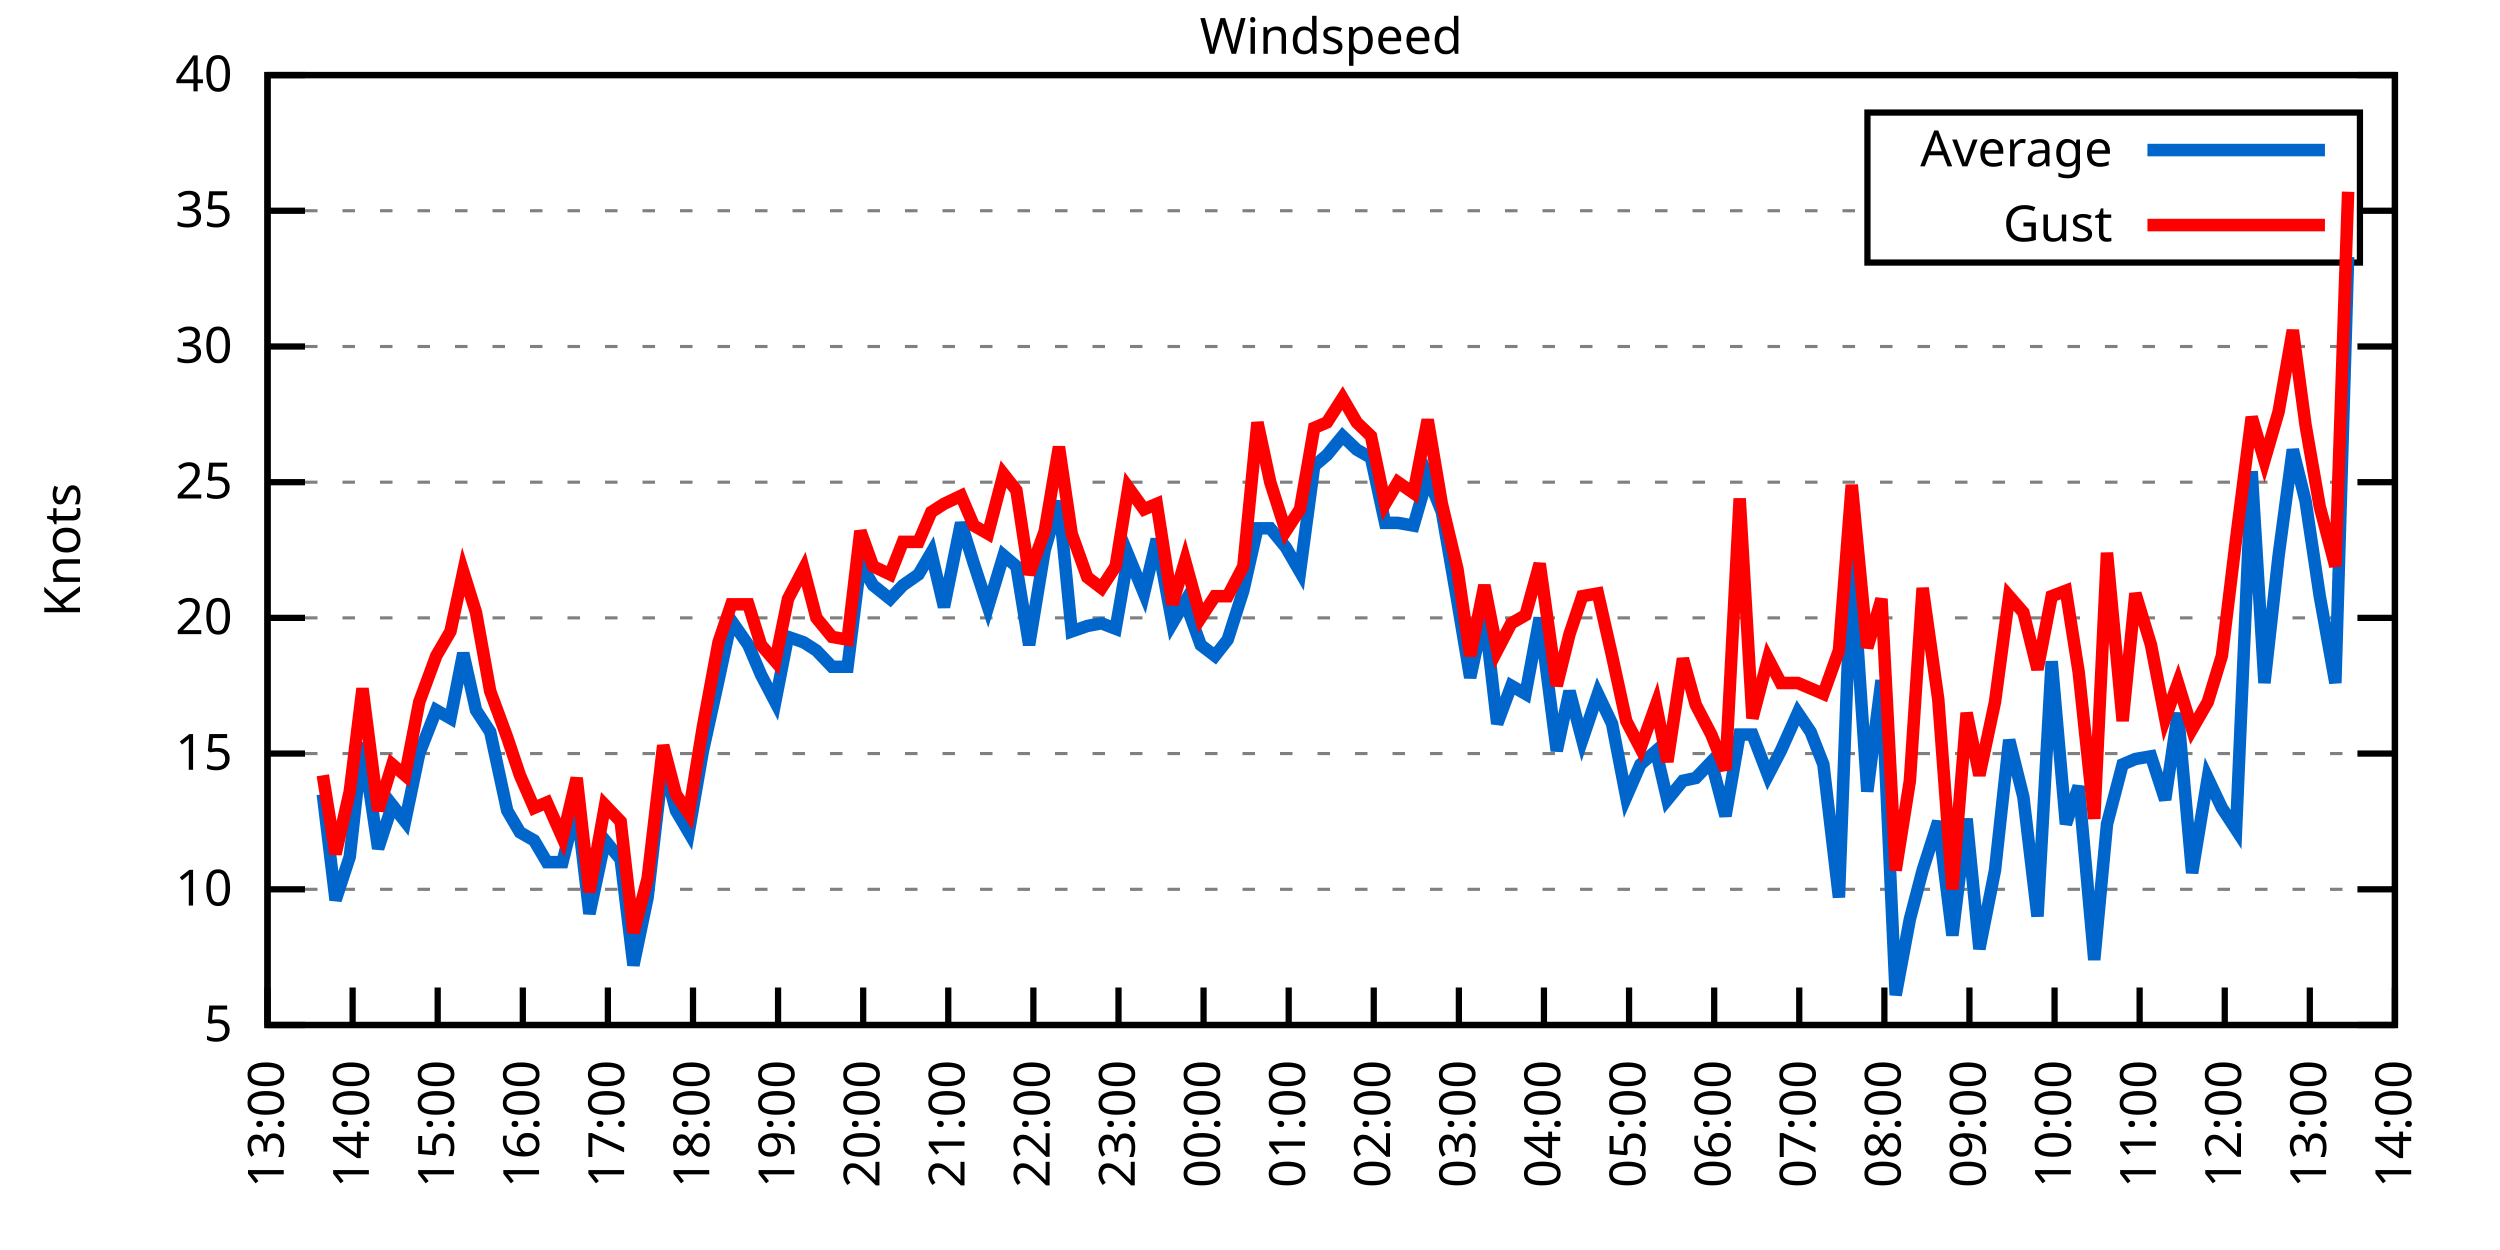
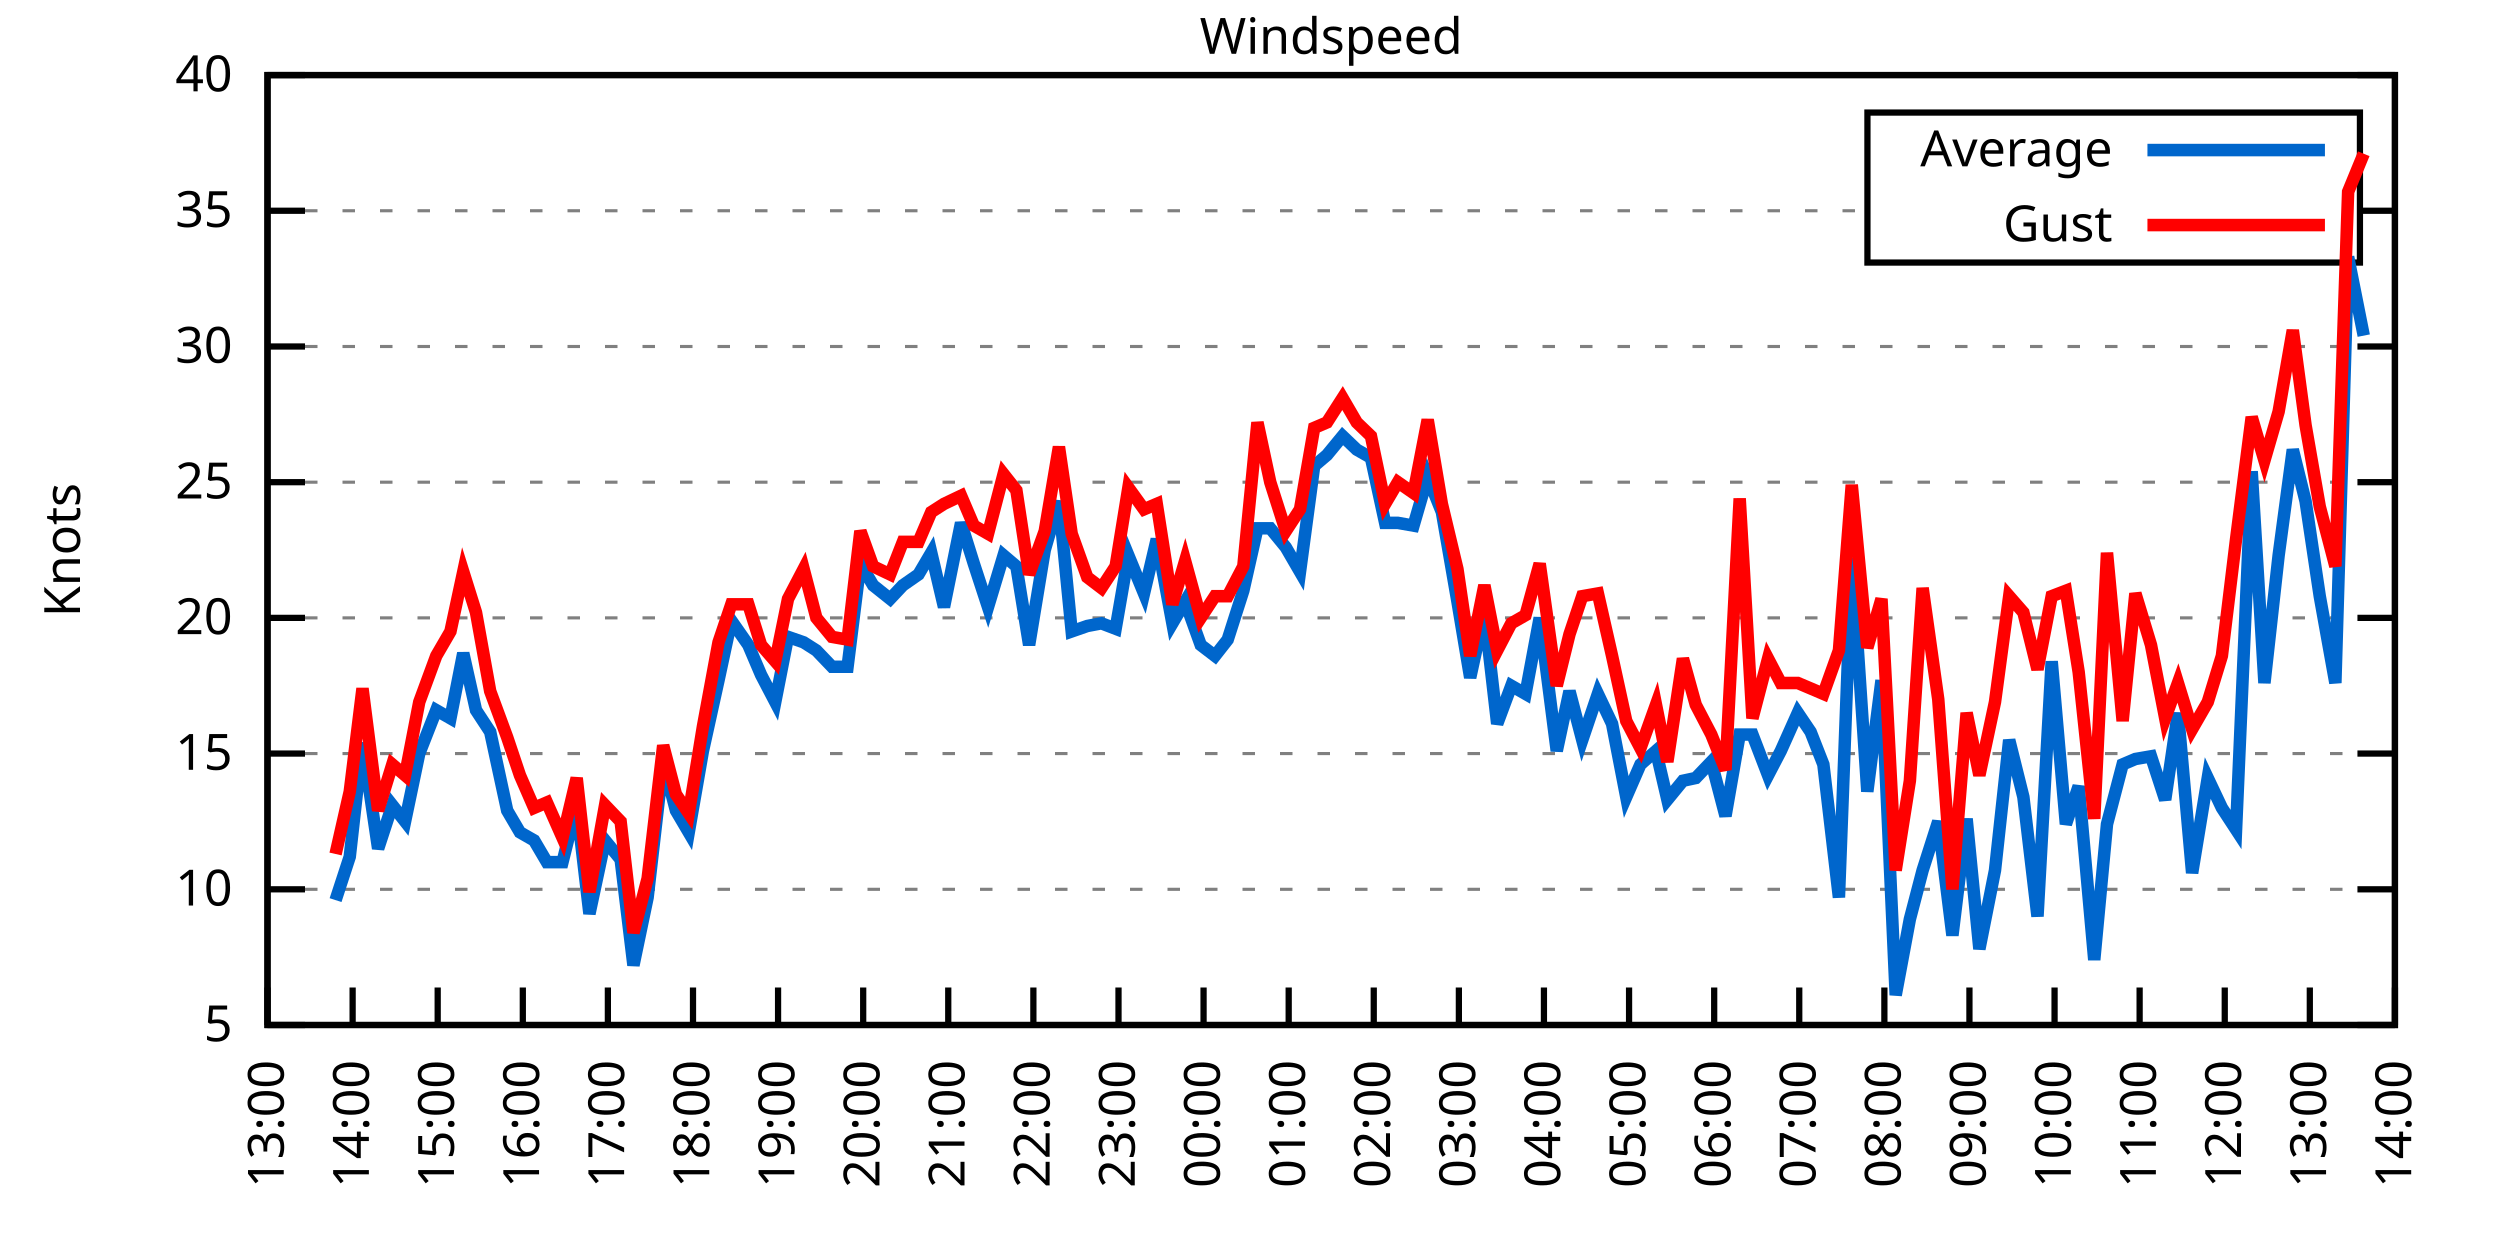
<svg xmlns="http://www.w3.org/2000/svg" xmlns:xlink="http://www.w3.org/1999/xlink" width="400" height="200" viewBox="0 0 400 200">
  <g id="gnuplot_canvas">
    <rect x="0" y="0" width="400" height="200" fill="none" />
    <defs>
      <circle id="gpDot" r="0.5" stroke-width="0.5" stroke="currentColor" />
      <path id="gpPt0" stroke-width="0.333" stroke="currentColor" d="M-1,0 h2 M0,-1 v2" />
      <path id="gpPt1" stroke-width="0.333" stroke="currentColor" d="M-1,-1 L1,1 M1,-1 L-1,1" />
      <path id="gpPt2" stroke-width="0.333" stroke="currentColor" d="M-1,0 L1,0 M0,-1 L0,1 M-1,-1 L1,1 M-1,1 L1,-1" />
      <rect id="gpPt3" stroke-width="0.333" stroke="currentColor" x="-1" y="-1" width="2" height="2" />
      <rect id="gpPt4" stroke-width="0.333" stroke="currentColor" fill="currentColor" x="-1" y="-1" width="2" height="2" />
      <circle id="gpPt5" stroke-width="0.333" stroke="currentColor" cx="0" cy="0" r="1" />
      <use xlink:href="#gpPt5" id="gpPt6" fill="currentColor" stroke="none" />
      <path id="gpPt7" stroke-width="0.333" stroke="currentColor" d="M0,-1.33 L-1.33,0.67 L1.33,0.67 z" />
      <use xlink:href="#gpPt7" id="gpPt8" fill="currentColor" stroke="none" />
      <use xlink:href="#gpPt7" id="gpPt9" stroke="currentColor" transform="rotate(180)" />
      <use xlink:href="#gpPt9" id="gpPt10" fill="currentColor" stroke="none" />
      <use xlink:href="#gpPt3" id="gpPt11" stroke="currentColor" transform="rotate(45)" />
      <use xlink:href="#gpPt11" id="gpPt12" fill="currentColor" stroke="none" />
      <path id="gpPt13" stroke-width="0.333" stroke="currentColor" d="M0,1.330 L1.265,0.411 L0.782,-1.067 L-0.782,-1.076 L-1.265,0.411 z" />
      <use xlink:href="#gpPt13" id="gpPt14" fill="currentColor" stroke="none" />
      <filter id="textbox" filterUnits="objectBoundingBox" x="0" y="0" height="1" width="1">
        <feFlood flood-color="white" flood-opacity="1" result="bgnd" />
        <feComposite in="SourceGraphic" in2="bgnd" operator="atop" />
      </filter>
      <filter id="greybox" filterUnits="objectBoundingBox" x="0" y="0" height="1" width="1">
        <feFlood flood-color="lightgrey" flood-opacity="1" result="grey" />
        <feComposite in="SourceGraphic" in2="grey" operator="atop" />
      </filter>
    </defs>
    <g fill="none" color="white" stroke="currentColor" stroke-width="1.00" stroke-linecap="butt" stroke-linejoin="miter">
</g>
    <g fill="none" color="black" stroke="currentColor" stroke-width="1.00" stroke-linecap="butt" stroke-linejoin="miter">
      <g stroke="none" shape-rendering="crispEdges">
        <polygon fill="rgb(255, 255, 255)" points="42.80,164.00 383.18,164.00 383.18,12.02 42.80,12.02 " />
      </g>
    </g>
    <g fill="none" color="black" stroke="currentColor" stroke-width="1.00" stroke-linecap="butt" stroke-linejoin="miter">
</g>
    <g fill="none" color="black" stroke="black" stroke-width="0.50" stroke-linecap="butt" stroke-linejoin="miter">
</g>
    <g fill="none" color="gray" stroke="currentColor" stroke-width="0.50" stroke-linecap="butt" stroke-linejoin="miter">
      <path stroke="gray" stroke-dasharray="2,4" class="gridline" d="M42.80,164.00 L383.19,164.00  " />
    </g>
    <g fill="none" color="gray" stroke="gray" stroke-width="1.00" stroke-linecap="butt" stroke-linejoin="miter">
</g>
    <g fill="none" color="black" stroke="currentColor" stroke-width="1.00" stroke-linecap="butt" stroke-linejoin="miter">
      <path stroke="black" d="M42.80,164.00 L48.80,164.00 M383.19,164.00 L377.19,164.00  " />
      <g transform="translate(37.20,166.60)" stroke="none" fill="black" font-family="Sans" font-size="8.00" text-anchor="end">
        <text>
          <tspan font-family="Sans"> 5</tspan>
        </text>
      </g>
    </g>
    <g fill="none" color="black" stroke="currentColor" stroke-width="1.00" stroke-linecap="butt" stroke-linejoin="miter">
</g>
    <g fill="none" color="black" stroke="black" stroke-width="0.50" stroke-linecap="butt" stroke-linejoin="miter">
</g>
    <g fill="none" color="gray" stroke="currentColor" stroke-width="0.50" stroke-linecap="butt" stroke-linejoin="miter">
      <path stroke="gray" stroke-dasharray="2,4" class="gridline" d="M42.80,142.29 L383.19,142.29  " />
    </g>
    <g fill="none" color="gray" stroke="gray" stroke-width="1.00" stroke-linecap="butt" stroke-linejoin="miter">
</g>
    <g fill="none" color="black" stroke="currentColor" stroke-width="1.00" stroke-linecap="butt" stroke-linejoin="miter">
      <path stroke="black" d="M42.80,142.29 L48.80,142.29 M383.19,142.29 L377.19,142.29  " />
      <g transform="translate(37.20,144.89)" stroke="none" fill="black" font-family="Sans" font-size="8.00" text-anchor="end">
        <text>
          <tspan font-family="Sans"> 10</tspan>
        </text>
      </g>
    </g>
    <g fill="none" color="black" stroke="currentColor" stroke-width="1.00" stroke-linecap="butt" stroke-linejoin="miter">
</g>
    <g fill="none" color="black" stroke="black" stroke-width="0.50" stroke-linecap="butt" stroke-linejoin="miter">
</g>
    <g fill="none" color="gray" stroke="currentColor" stroke-width="0.50" stroke-linecap="butt" stroke-linejoin="miter">
      <path stroke="gray" stroke-dasharray="2,4" class="gridline" d="M42.80,120.57 L383.19,120.57  " />
    </g>
    <g fill="none" color="gray" stroke="gray" stroke-width="1.00" stroke-linecap="butt" stroke-linejoin="miter">
</g>
    <g fill="none" color="black" stroke="currentColor" stroke-width="1.00" stroke-linecap="butt" stroke-linejoin="miter">
      <path stroke="black" d="M42.80,120.57 L48.80,120.57 M383.19,120.57 L377.19,120.57  " />
      <g transform="translate(37.20,123.17)" stroke="none" fill="black" font-family="Sans" font-size="8.00" text-anchor="end">
        <text>
          <tspan font-family="Sans"> 15</tspan>
        </text>
      </g>
    </g>
    <g fill="none" color="black" stroke="currentColor" stroke-width="1.00" stroke-linecap="butt" stroke-linejoin="miter">
</g>
    <g fill="none" color="black" stroke="black" stroke-width="0.50" stroke-linecap="butt" stroke-linejoin="miter">
</g>
    <g fill="none" color="gray" stroke="currentColor" stroke-width="0.50" stroke-linecap="butt" stroke-linejoin="miter">
      <path stroke="gray" stroke-dasharray="2,4" class="gridline" d="M42.80,98.86 L383.19,98.86  " />
    </g>
    <g fill="none" color="gray" stroke="gray" stroke-width="1.00" stroke-linecap="butt" stroke-linejoin="miter">
</g>
    <g fill="none" color="black" stroke="currentColor" stroke-width="1.00" stroke-linecap="butt" stroke-linejoin="miter">
      <path stroke="black" d="M42.80,98.86 L48.80,98.86 M383.19,98.86 L377.19,98.86  " />
      <g transform="translate(37.20,101.46)" stroke="none" fill="black" font-family="Sans" font-size="8.00" text-anchor="end">
        <text>
          <tspan font-family="Sans"> 20</tspan>
        </text>
      </g>
    </g>
    <g fill="none" color="black" stroke="currentColor" stroke-width="1.00" stroke-linecap="butt" stroke-linejoin="miter">
</g>
    <g fill="none" color="black" stroke="black" stroke-width="0.50" stroke-linecap="butt" stroke-linejoin="miter">
</g>
    <g fill="none" color="gray" stroke="currentColor" stroke-width="0.50" stroke-linecap="butt" stroke-linejoin="miter">
      <path stroke="gray" stroke-dasharray="2,4" class="gridline" d="M42.80,77.15 L383.19,77.15  " />
    </g>
    <g fill="none" color="gray" stroke="gray" stroke-width="1.00" stroke-linecap="butt" stroke-linejoin="miter">
</g>
    <g fill="none" color="black" stroke="currentColor" stroke-width="1.00" stroke-linecap="butt" stroke-linejoin="miter">
      <path stroke="black" d="M42.80,77.15 L48.80,77.15 M383.19,77.15 L377.19,77.15  " />
      <g transform="translate(37.20,79.75)" stroke="none" fill="black" font-family="Sans" font-size="8.00" text-anchor="end">
        <text>
          <tspan font-family="Sans"> 25</tspan>
        </text>
      </g>
    </g>
    <g fill="none" color="black" stroke="currentColor" stroke-width="1.00" stroke-linecap="butt" stroke-linejoin="miter">
</g>
    <g fill="none" color="black" stroke="black" stroke-width="0.50" stroke-linecap="butt" stroke-linejoin="miter">
</g>
    <g fill="none" color="gray" stroke="currentColor" stroke-width="0.50" stroke-linecap="butt" stroke-linejoin="miter">
      <path stroke="gray" stroke-dasharray="2,4" class="gridline" d="M42.80,55.44 L383.19,55.44  " />
    </g>
    <g fill="none" color="gray" stroke="gray" stroke-width="1.00" stroke-linecap="butt" stroke-linejoin="miter">
</g>
    <g fill="none" color="black" stroke="currentColor" stroke-width="1.00" stroke-linecap="butt" stroke-linejoin="miter">
      <path stroke="black" d="M42.80,55.44 L48.80,55.44 M383.19,55.44 L377.19,55.44  " />
      <g transform="translate(37.20,58.04)" stroke="none" fill="black" font-family="Sans" font-size="8.00" text-anchor="end">
        <text>
          <tspan font-family="Sans"> 30</tspan>
        </text>
      </g>
    </g>
    <g fill="none" color="black" stroke="currentColor" stroke-width="1.00" stroke-linecap="butt" stroke-linejoin="miter">
</g>
    <g fill="none" color="black" stroke="black" stroke-width="0.50" stroke-linecap="butt" stroke-linejoin="miter">
</g>
    <g fill="none" color="gray" stroke="currentColor" stroke-width="0.50" stroke-linecap="butt" stroke-linejoin="miter">
      <path stroke="gray" stroke-dasharray="2,4" class="gridline" d="M42.80,33.72 L298.79,33.72 M377.59,33.72 L383.19,33.72  " />
    </g>
    <g fill="none" color="gray" stroke="gray" stroke-width="1.00" stroke-linecap="butt" stroke-linejoin="miter">
</g>
    <g fill="none" color="black" stroke="currentColor" stroke-width="1.00" stroke-linecap="butt" stroke-linejoin="miter">
      <path stroke="black" d="M42.80,33.72 L48.80,33.72 M383.19,33.72 L377.19,33.72  " />
      <g transform="translate(37.20,36.32)" stroke="none" fill="black" font-family="Sans" font-size="8.00" text-anchor="end">
        <text>
          <tspan font-family="Sans"> 35</tspan>
        </text>
      </g>
    </g>
    <g fill="none" color="black" stroke="currentColor" stroke-width="1.00" stroke-linecap="butt" stroke-linejoin="miter">
</g>
    <g fill="none" color="black" stroke="black" stroke-width="0.50" stroke-linecap="butt" stroke-linejoin="miter">
</g>
    <g fill="none" color="gray" stroke="currentColor" stroke-width="0.50" stroke-linecap="butt" stroke-linejoin="miter">
      <path stroke="gray" stroke-dasharray="2,4" class="gridline" d="M42.80,12.01 L383.19,12.01  " />
    </g>
    <g fill="none" color="gray" stroke="gray" stroke-width="1.00" stroke-linecap="butt" stroke-linejoin="miter">
</g>
    <g fill="none" color="black" stroke="currentColor" stroke-width="1.00" stroke-linecap="butt" stroke-linejoin="miter">
      <path stroke="black" d="M42.80,12.01 L48.80,12.01 M383.19,12.01 L377.19,12.01  " />
      <g transform="translate(37.20,14.61)" stroke="none" fill="black" font-family="Sans" font-size="8.00" text-anchor="end">
        <text>
          <tspan font-family="Sans"> 40</tspan>
        </text>
      </g>
    </g>
    <g fill="none" color="black" stroke="currentColor" stroke-width="1.00" stroke-linecap="butt" stroke-linejoin="miter">
      <path stroke="black" d="M42.80,164.00 L42.80,158.00  " />
      <g transform="translate(45.40,169.60) rotate(270.00)" stroke="none" fill="black" font-family="Sans" font-size="8.00" text-anchor="end">
        <text>
          <tspan font-family="Sans">13:00</tspan>
        </text>
      </g>
    </g>
    <g fill="none" color="black" stroke="currentColor" stroke-width="1.00" stroke-linecap="butt" stroke-linejoin="miter">
      <path stroke="black" d="M56.42,164.00 L56.42,158.00  " />
      <g transform="translate(59.02,169.60) rotate(270.00)" stroke="none" fill="black" font-family="Sans" font-size="8.00" text-anchor="end">
        <text>
          <tspan font-family="Sans">14:00</tspan>
        </text>
      </g>
    </g>
    <g fill="none" color="black" stroke="currentColor" stroke-width="1.00" stroke-linecap="butt" stroke-linejoin="miter">
      <path stroke="black" d="M70.03,164.00 L70.03,158.00  " />
      <g transform="translate(72.63,169.60) rotate(270.00)" stroke="none" fill="black" font-family="Sans" font-size="8.00" text-anchor="end">
        <text>
          <tspan font-family="Sans">15:00</tspan>
        </text>
      </g>
    </g>
    <g fill="none" color="black" stroke="currentColor" stroke-width="1.00" stroke-linecap="butt" stroke-linejoin="miter">
      <path stroke="black" d="M83.65,164.00 L83.65,158.00  " />
      <g transform="translate(86.25,169.60) rotate(270.00)" stroke="none" fill="black" font-family="Sans" font-size="8.00" text-anchor="end">
        <text>
          <tspan font-family="Sans">16:00</tspan>
        </text>
      </g>
    </g>
    <g fill="none" color="black" stroke="currentColor" stroke-width="1.00" stroke-linecap="butt" stroke-linejoin="miter">
      <path stroke="black" d="M97.26,164.00 L97.26,158.00  " />
      <g transform="translate(99.86,169.60) rotate(270.00)" stroke="none" fill="black" font-family="Sans" font-size="8.00" text-anchor="end">
        <text>
          <tspan font-family="Sans">17:00</tspan>
        </text>
      </g>
    </g>
    <g fill="none" color="black" stroke="currentColor" stroke-width="1.00" stroke-linecap="butt" stroke-linejoin="miter">
      <path stroke="black" d="M110.88,164.00 L110.88,158.00  " />
      <g transform="translate(113.48,169.60) rotate(270.00)" stroke="none" fill="black" font-family="Sans" font-size="8.00" text-anchor="end">
        <text>
          <tspan font-family="Sans">18:00</tspan>
        </text>
      </g>
    </g>
    <g fill="none" color="black" stroke="currentColor" stroke-width="1.00" stroke-linecap="butt" stroke-linejoin="miter">
      <path stroke="black" d="M124.49,164.00 L124.49,158.00  " />
      <g transform="translate(127.09,169.60) rotate(270.00)" stroke="none" fill="black" font-family="Sans" font-size="8.00" text-anchor="end">
        <text>
          <tspan font-family="Sans">19:00</tspan>
        </text>
      </g>
    </g>
    <g fill="none" color="black" stroke="currentColor" stroke-width="1.00" stroke-linecap="butt" stroke-linejoin="miter">
      <path stroke="black" d="M138.11,164.00 L138.11,158.00  " />
      <g transform="translate(140.71,169.60) rotate(270.00)" stroke="none" fill="black" font-family="Sans" font-size="8.00" text-anchor="end">
        <text>
          <tspan font-family="Sans">20:00</tspan>
        </text>
      </g>
    </g>
    <g fill="none" color="black" stroke="currentColor" stroke-width="1.00" stroke-linecap="butt" stroke-linejoin="miter">
      <path stroke="black" d="M151.72,164.00 L151.72,158.00  " />
      <g transform="translate(154.32,169.60) rotate(270.00)" stroke="none" fill="black" font-family="Sans" font-size="8.00" text-anchor="end">
        <text>
          <tspan font-family="Sans">21:00</tspan>
        </text>
      </g>
    </g>
    <g fill="none" color="black" stroke="currentColor" stroke-width="1.00" stroke-linecap="butt" stroke-linejoin="miter">
      <path stroke="black" d="M165.34,164.00 L165.34,158.00  " />
      <g transform="translate(167.94,169.60) rotate(270.00)" stroke="none" fill="black" font-family="Sans" font-size="8.00" text-anchor="end">
        <text>
          <tspan font-family="Sans">22:00</tspan>
        </text>
      </g>
    </g>
    <g fill="none" color="black" stroke="currentColor" stroke-width="1.00" stroke-linecap="butt" stroke-linejoin="miter">
      <path stroke="black" d="M178.96,164.00 L178.96,158.00  " />
      <g transform="translate(181.56,169.60) rotate(270.00)" stroke="none" fill="black" font-family="Sans" font-size="8.00" text-anchor="end">
        <text>
          <tspan font-family="Sans">23:00</tspan>
        </text>
      </g>
    </g>
    <g fill="none" color="black" stroke="currentColor" stroke-width="1.00" stroke-linecap="butt" stroke-linejoin="miter">
      <path stroke="black" d="M192.57,164.00 L192.57,158.00  " />
      <g transform="translate(195.17,169.60) rotate(270.00)" stroke="none" fill="black" font-family="Sans" font-size="8.00" text-anchor="end">
        <text>
          <tspan font-family="Sans">00:00</tspan>
        </text>
      </g>
    </g>
    <g fill="none" color="black" stroke="currentColor" stroke-width="1.00" stroke-linecap="butt" stroke-linejoin="miter">
      <path stroke="black" d="M206.19,164.00 L206.19,158.00  " />
      <g transform="translate(208.79,169.60) rotate(270.00)" stroke="none" fill="black" font-family="Sans" font-size="8.00" text-anchor="end">
        <text>
          <tspan font-family="Sans">01:00</tspan>
        </text>
      </g>
    </g>
    <g fill="none" color="black" stroke="currentColor" stroke-width="1.00" stroke-linecap="butt" stroke-linejoin="miter">
      <path stroke="black" d="M219.80,164.00 L219.80,158.00  " />
      <g transform="translate(222.40,169.60) rotate(270.00)" stroke="none" fill="black" font-family="Sans" font-size="8.00" text-anchor="end">
        <text>
          <tspan font-family="Sans">02:00</tspan>
        </text>
      </g>
    </g>
    <g fill="none" color="black" stroke="currentColor" stroke-width="1.00" stroke-linecap="butt" stroke-linejoin="miter">
      <path stroke="black" d="M233.42,164.00 L233.42,158.00  " />
      <g transform="translate(236.02,169.60) rotate(270.00)" stroke="none" fill="black" font-family="Sans" font-size="8.00" text-anchor="end">
        <text>
          <tspan font-family="Sans">03:00</tspan>
        </text>
      </g>
    </g>
    <g fill="none" color="black" stroke="currentColor" stroke-width="1.00" stroke-linecap="butt" stroke-linejoin="miter">
      <path stroke="black" d="M247.03,164.00 L247.03,158.00  " />
      <g transform="translate(249.63,169.60) rotate(270.00)" stroke="none" fill="black" font-family="Sans" font-size="8.00" text-anchor="end">
        <text>
          <tspan font-family="Sans">04:00</tspan>
        </text>
      </g>
    </g>
    <g fill="none" color="black" stroke="currentColor" stroke-width="1.00" stroke-linecap="butt" stroke-linejoin="miter">
      <path stroke="black" d="M260.65,164.00 L260.65,158.00  " />
      <g transform="translate(263.25,169.60) rotate(270.00)" stroke="none" fill="black" font-family="Sans" font-size="8.00" text-anchor="end">
        <text>
          <tspan font-family="Sans">05:00</tspan>
        </text>
      </g>
    </g>
    <g fill="none" color="black" stroke="currentColor" stroke-width="1.00" stroke-linecap="butt" stroke-linejoin="miter">
      <path stroke="black" d="M274.27,164.00 L274.27,158.00  " />
      <g transform="translate(276.87,169.60) rotate(270.00)" stroke="none" fill="black" font-family="Sans" font-size="8.00" text-anchor="end">
        <text>
          <tspan font-family="Sans">06:00</tspan>
        </text>
      </g>
    </g>
    <g fill="none" color="black" stroke="currentColor" stroke-width="1.00" stroke-linecap="butt" stroke-linejoin="miter">
      <path stroke="black" d="M287.88,164.00 L287.88,158.00  " />
      <g transform="translate(290.48,169.60) rotate(270.00)" stroke="none" fill="black" font-family="Sans" font-size="8.00" text-anchor="end">
        <text>
          <tspan font-family="Sans">07:00</tspan>
        </text>
      </g>
    </g>
    <g fill="none" color="black" stroke="currentColor" stroke-width="1.00" stroke-linecap="butt" stroke-linejoin="miter">
      <path stroke="black" d="M301.50,164.00 L301.50,158.00  " />
      <g transform="translate(304.10,169.60) rotate(270.00)" stroke="none" fill="black" font-family="Sans" font-size="8.00" text-anchor="end">
        <text>
          <tspan font-family="Sans">08:00</tspan>
        </text>
      </g>
    </g>
    <g fill="none" color="black" stroke="currentColor" stroke-width="1.00" stroke-linecap="butt" stroke-linejoin="miter">
      <path stroke="black" d="M315.11,164.00 L315.11,158.00  " />
      <g transform="translate(317.71,169.60) rotate(270.00)" stroke="none" fill="black" font-family="Sans" font-size="8.00" text-anchor="end">
        <text>
          <tspan font-family="Sans">09:00</tspan>
        </text>
      </g>
    </g>
    <g fill="none" color="black" stroke="currentColor" stroke-width="1.00" stroke-linecap="butt" stroke-linejoin="miter">
      <path stroke="black" d="M328.73,164.00 L328.73,158.00  " />
      <g transform="translate(331.33,169.60) rotate(270.00)" stroke="none" fill="black" font-family="Sans" font-size="8.00" text-anchor="end">
        <text>
          <tspan font-family="Sans">10:00</tspan>
        </text>
      </g>
    </g>
    <g fill="none" color="black" stroke="currentColor" stroke-width="1.00" stroke-linecap="butt" stroke-linejoin="miter">
      <path stroke="black" d="M342.34,164.00 L342.34,158.00  " />
      <g transform="translate(344.94,169.60) rotate(270.00)" stroke="none" fill="black" font-family="Sans" font-size="8.00" text-anchor="end">
        <text>
          <tspan font-family="Sans">11:00</tspan>
        </text>
      </g>
    </g>
    <g fill="none" color="black" stroke="currentColor" stroke-width="1.00" stroke-linecap="butt" stroke-linejoin="miter">
      <path stroke="black" d="M355.96,164.00 L355.96,158.00  " />
      <g transform="translate(358.56,169.60) rotate(270.00)" stroke="none" fill="black" font-family="Sans" font-size="8.00" text-anchor="end">
        <text>
          <tspan font-family="Sans">12:00</tspan>
        </text>
      </g>
    </g>
    <g fill="none" color="black" stroke="currentColor" stroke-width="1.00" stroke-linecap="butt" stroke-linejoin="miter">
      <path stroke="black" d="M369.57,164.00 L369.57,158.00  " />
      <g transform="translate(372.17,169.60) rotate(270.00)" stroke="none" fill="black" font-family="Sans" font-size="8.00" text-anchor="end">
        <text>
          <tspan font-family="Sans">13:00</tspan>
        </text>
      </g>
    </g>
    <g fill="none" color="black" stroke="currentColor" stroke-width="1.00" stroke-linecap="butt" stroke-linejoin="miter">
      <path stroke="black" d="M383.19,164.00 L383.19,158.00  " />
      <g transform="translate(385.79,169.60) rotate(270.00)" stroke="none" fill="black" font-family="Sans" font-size="8.00" text-anchor="end">
        <text>
          <tspan font-family="Sans">14:00</tspan>
        </text>
      </g>
    </g>
    <g fill="none" color="black" stroke="currentColor" stroke-width="1.00" stroke-linecap="butt" stroke-linejoin="miter">
</g>
    <g fill="none" color="black" stroke="currentColor" stroke-width="1.00" stroke-linecap="butt" stroke-linejoin="miter">
      <path stroke="black" d="M42.80,12.01 L42.80,164.00 L383.19,164.00 L383.19,12.01 L42.80,12.01 Z  " />
    </g>
    <g fill="none" color="black" stroke="currentColor" stroke-width="1.00" stroke-linecap="butt" stroke-linejoin="miter">
</g>
    <g fill="none" color="black" stroke="currentColor" stroke-width="1.00" stroke-linecap="butt" stroke-linejoin="miter">
      <path stroke="black" d="M298.79,42.01 L298.79,18.01 L377.59,18.01 L377.59,42.01 L298.79,42.01 Z  " />
    </g>
    <g id="Windspeed_plot_1">
      <g fill="none" color="white" stroke="black" stroke-width="2.00" stroke-linecap="butt" stroke-linejoin="miter">
</g>
      <g fill="none" color="black" stroke="currentColor" stroke-width="2.00" stroke-linecap="butt" stroke-linejoin="miter">
        <g transform="translate(337.99,26.61)" stroke="none" fill="black" font-family="Sans" font-size="8.00" text-anchor="end">
          <text>
            <tspan font-family="Sans">Average</tspan>
          </text>
        </g>
      </g>
      <g fill="none" color="black" stroke="currentColor" stroke-width="2.00" stroke-linecap="butt" stroke-linejoin="miter">
-         <path stroke="rgb(  0, 102, 204)" d="M343.59,24.01 L371.99,24.01 M51.65,127.09 L53.69,144.02 L55.96,137.08 L58.00,118.84 L60.50,135.77 L62.77,128.83   L64.81,131.43 L67.08,120.57 L69.80,113.63 L72.07,114.93 L74.12,104.51 L76.16,113.63 L78.43,117.10 L81.15,129.69   L83.19,133.17 L85.46,134.47 L87.50,137.94 L90.00,137.94 L92.27,128.83 L94.31,146.20 L96.81,134.47 L99.30,137.51   L101.35,154.45 L103.62,143.59 L106.11,121.88 L108.15,129.69 L110.20,133.17 L112.47,120.14 L114.96,108.85 L117.01,99.30   L119.73,103.20 L121.77,107.98 L124.04,112.32 L126.08,101.90 L128.58,102.77 L130.62,104.07 L133.12,106.68 L135.61,106.68   L137.66,90.18 L139.70,93.65 L142.42,95.82 L144.46,93.65 L146.96,91.91 L149.00,88.44 L151.04,97.12 L153.77,83.66   L155.81,90.18 L158.08,97.12 L160.57,88.87 L162.62,90.61 L164.66,103.20 L167.16,88.00 L169.43,80.19 L171.47,101.03   L173.96,100.16 L176.23,99.73 L178.50,100.60 L180.54,88.87 L183.04,94.95 L185.08,86.27 L187.58,99.73 L189.62,96.26   L192.12,103.20 L194.39,104.94 L196.43,102.34 L198.93,94.52 L201.19,84.53 L203.24,84.53 L205.73,87.57 L208.00,91.48   L210.27,74.54 L212.31,72.81 L214.81,69.77 L217.08,71.94 L219.35,73.24 L221.62,83.66 L223.66,83.66 L226.16,84.10   L228.43,76.28 L230.70,81.93 L233.19,96.26 L235.23,108.42 L237.50,97.99 L239.55,115.80 L241.81,109.72 L244.08,111.02   L246.35,98.86 L249.08,120.14 L251.12,110.59 L253.16,118.40 L255.66,111.02 L257.93,115.80 L260.20,127.52 L262.47,122.31   L264.96,120.14 L266.78,127.96 L269.27,124.92 L271.32,124.48 L273.81,121.88 L276.08,130.56 L278.35,117.53 L280.39,117.53   L282.89,124.05 L284.93,120.14 L287.65,114.06 L289.70,117.10 L291.74,122.31 L294.23,143.59 L296.28,89.31 L298.77,126.65   L301.04,108.85 L303.31,159.22 L305.58,147.06 L307.62,139.25 L310.12,131.43 L312.39,149.67 L314.66,131.00 L316.70,151.84   L319.20,139.25 L321.47,118.40 L323.74,127.52 L326.00,146.63 L328.27,105.81 L330.54,131.86 L332.59,125.79 L335.08,153.58   L337.12,131.86 L339.62,122.31 L341.66,121.44 L344.16,121.01 L346.43,127.96 L348.47,114.06 L350.74,139.68 L353.24,124.48   L355.50,129.26 L357.77,132.73 L360.27,75.41 L362.31,109.28 L364.58,88.87 L366.85,71.94 L368.89,80.19 L371.16,95.39   L373.66,109.28 L375.70,41.11  " />
+         <path stroke="rgb(  0, 102, 204)" d="M343.59,24.01 L371.99,24.01 M53.69,144.02 L55.96,137.08 L58.00,118.84 L60.50,135.77 L62.77,128.83 L64.81,131.43   L67.08,120.57 L69.80,113.63 L72.07,114.93 L74.12,104.51 L76.16,113.63 L78.43,117.10 L81.15,129.69 L83.19,133.17   L85.46,134.47 L87.50,137.94 L90.00,137.94 L92.27,128.83 L94.31,146.20 L96.81,134.47 L99.30,137.51 L101.35,154.45   L103.62,143.59 L106.11,121.88 L108.15,129.69 L110.20,133.17 L112.47,120.14 L114.96,108.85 L117.01,99.30 L119.73,103.20   L121.77,107.98 L124.04,112.32 L126.08,101.90 L128.58,102.77 L130.62,104.07 L133.12,106.68 L135.61,106.68 L137.66,90.18   L139.70,93.65 L142.42,95.82 L144.46,93.65 L146.96,91.91 L149.00,88.44 L151.04,97.12 L153.77,83.66 L155.81,90.18   L158.08,97.12 L160.57,88.87 L162.62,90.61 L164.66,103.20 L167.16,88.00 L169.43,80.19 L171.47,101.03 L173.96,100.16   L176.23,99.73 L178.50,100.60 L180.54,88.87 L183.04,94.95 L185.08,86.27 L187.58,99.73 L189.62,96.26 L192.12,103.20   L194.39,104.94 L196.43,102.34 L198.93,94.52 L201.19,84.53 L203.24,84.53 L205.73,87.57 L208.00,91.48 L210.27,74.54   L212.31,72.81 L214.81,69.77 L217.08,71.94 L219.35,73.24 L221.62,83.66 L223.66,83.66 L226.16,84.10 L228.43,76.28   L230.70,81.93 L233.19,96.26 L235.23,108.42 L237.50,97.99 L239.55,115.80 L241.81,109.72 L244.08,111.02 L246.35,98.86   L249.08,120.14 L251.12,110.59 L253.16,118.40 L255.66,111.02 L257.93,115.80 L260.20,127.52 L262.47,122.31 L264.96,120.14   L266.78,127.96 L269.27,124.92 L271.32,124.48 L273.81,121.88 L276.08,130.56 L278.35,117.53 L280.39,117.53 L282.89,124.05   L284.93,120.14 L287.65,114.06 L289.70,117.10 L291.74,122.31 L294.23,143.59 L296.28,89.31 L298.77,126.65 L301.04,108.85   L303.31,159.22 L305.58,147.06 L307.62,139.25 L310.12,131.43 L312.39,149.67 L314.66,131.00 L316.70,151.84 L319.20,139.25   L321.47,118.40 L323.74,127.52 L326.00,146.63 L328.27,105.81 L330.54,131.86 L332.59,125.79 L335.08,153.58 L337.12,131.86   L339.62,122.31 L341.66,121.44 L344.16,121.01 L346.43,127.96 L348.47,114.06 L350.74,139.68 L353.24,124.48 L355.50,129.26   L357.77,132.73 L360.27,75.41 L362.31,109.28 L364.58,88.87 L366.85,71.94 L368.89,80.19 L371.16,95.39 L373.66,109.28   L375.70,41.11 L378.20,53.70  " />
      </g>
    </g>
    <g id="Windspeed_plot_2">
      <g fill="none" color="black" stroke="currentColor" stroke-width="2.00" stroke-linecap="butt" stroke-linejoin="miter">
        <g transform="translate(337.99,38.61)" stroke="none" fill="black" font-family="Sans" font-size="8.00" text-anchor="end">
          <text>
            <tspan font-family="Sans">Gust</tspan>
          </text>
        </g>
      </g>
      <g fill="none" color="black" stroke="currentColor" stroke-width="2.00" stroke-linecap="butt" stroke-linejoin="miter">
-         <path stroke="rgb(255,   0,   0)" d="M343.59,36.01 L371.99,36.01 M51.65,124.05 L53.69,136.64 L55.96,126.65 L58.00,110.15 L60.50,129.69 L62.77,122.31   L64.81,124.05 L67.08,112.32 L69.80,104.94 L72.07,101.03 L74.12,91.48 L76.16,97.99 L78.43,110.59 L81.15,117.97   L83.19,124.05 L85.46,129.26 L87.50,128.39 L90.00,134.04 L92.27,124.48 L94.31,142.72 L96.81,128.83 L99.30,131.43   L101.35,149.24 L103.62,140.55 L106.11,119.27 L108.15,127.09 L110.20,130.13 L112.47,116.23 L114.96,102.77 L117.01,96.69   L119.73,96.69 L121.77,103.20 L124.04,105.81 L126.08,95.82 L128.58,91.04 L130.62,98.86 L133.12,101.90 L135.61,102.34   L137.66,84.97 L139.70,90.61 L142.42,91.91 L144.46,86.70 L146.96,86.70 L149.00,81.93 L151.04,80.62 L153.77,79.32   L155.81,84.10 L158.08,85.40 L160.57,75.85 L162.62,78.45 L164.66,91.91 L167.16,84.97 L169.43,71.50 L171.47,85.40   L173.96,92.35 L176.23,94.08 L178.50,90.61 L180.54,78.02 L183.04,81.49 L185.08,80.62 L187.58,96.69 L189.62,89.74   L192.12,98.86 L194.39,95.39 L196.43,95.39 L198.93,90.61 L201.19,67.59 L203.24,77.15 L205.73,84.97 L208.00,81.49   L210.27,68.46 L212.31,67.59 L214.81,63.69 L217.08,67.59 L219.35,69.77 L221.62,80.62 L223.66,77.15 L226.16,78.89   L228.43,67.16 L230.70,80.62 L233.19,91.04 L235.23,104.94 L237.50,93.65 L239.55,104.07 L241.81,99.73 L244.08,98.43   L246.35,90.18 L249.08,109.72 L251.12,101.47 L253.16,95.39 L255.66,94.95 L257.93,104.94 L260.20,115.36 L262.47,119.71   L264.96,112.76 L266.78,121.88 L269.27,105.38 L271.32,112.76 L273.81,117.53 L276.08,123.18 L278.35,79.75 L280.39,114.93   L282.89,105.38 L284.93,109.28 L287.65,109.28 L289.70,110.15 L291.74,111.02 L294.23,104.07 L296.28,77.58 L298.77,103.64   L301.04,95.82 L303.31,139.25 L305.58,124.92 L307.62,94.08 L310.12,111.89 L312.39,142.29 L314.66,114.06 L316.70,124.05   L319.20,112.32 L321.47,95.39 L323.74,97.99 L326.00,107.11 L328.27,95.39 L330.54,94.52 L332.59,107.55 L335.08,131.00   L337.12,88.44 L339.62,115.36 L341.66,94.95 L344.16,103.20 L346.43,114.93 L348.47,109.28 L350.74,116.67 L353.24,112.32   L355.50,104.94 L357.77,86.27 L360.27,66.73 L362.31,73.67 L364.58,65.86 L366.85,52.83 L368.89,68.03 L371.16,81.06   L373.66,90.61 L375.70,30.68  " />
+         <path stroke="rgb(255,   0,   0)" d="M343.59,36.01 L371.99,36.01 M53.69,136.64 L55.96,126.65 L58.00,110.15 L60.50,129.69 L62.77,122.31 L64.81,124.05   L67.08,112.32 L69.80,104.94 L72.07,101.03 L74.12,91.48 L76.16,97.99 L78.43,110.59 L81.15,117.97 L83.19,124.05   L85.46,129.26 L87.50,128.39 L90.00,134.04 L92.27,124.48 L94.31,142.72 L96.81,128.83 L99.30,131.43 L101.35,149.24   L103.62,140.55 L106.11,119.27 L108.15,127.09 L110.20,130.13 L112.47,116.23 L114.96,102.77 L117.01,96.69 L119.73,96.69   L121.77,103.20 L124.04,105.81 L126.08,95.82 L128.58,91.04 L130.62,98.86 L133.12,101.90 L135.61,102.34 L137.66,84.97   L139.70,90.61 L142.42,91.91 L144.46,86.70 L146.96,86.70 L149.00,81.93 L151.04,80.62 L153.77,79.32 L155.81,84.10   L158.08,85.40 L160.57,75.85 L162.62,78.45 L164.66,91.91 L167.16,84.97 L169.43,71.50 L171.47,85.40 L173.96,92.35   L176.23,94.08 L178.50,90.61 L180.54,78.02 L183.04,81.49 L185.08,80.62 L187.58,96.69 L189.62,89.74 L192.12,98.86   L194.39,95.39 L196.43,95.39 L198.93,90.61 L201.19,67.59 L203.24,77.15 L205.73,84.97 L208.00,81.49 L210.27,68.46   L212.31,67.59 L214.81,63.69 L217.08,67.59 L219.35,69.77 L221.62,80.62 L223.66,77.15 L226.16,78.89 L228.43,67.16   L230.70,80.62 L233.19,91.04 L235.23,104.94 L237.50,93.65 L239.55,104.07 L241.81,99.73 L244.08,98.43 L246.35,90.18   L249.08,109.72 L251.12,101.47 L253.16,95.39 L255.66,94.95 L257.93,104.94 L260.20,115.36 L262.47,119.71 L264.96,112.76   L266.78,121.88 L269.27,105.38 L271.32,112.76 L273.81,117.53 L276.08,123.18 L278.35,79.75 L280.39,114.93 L282.89,105.38   L284.93,109.28 L287.65,109.28 L289.70,110.15 L291.74,111.02 L294.23,104.07 L296.28,77.58 L298.77,103.64 L301.04,95.82   L303.31,139.25 L305.58,124.92 L307.62,94.08 L310.12,111.89 L312.39,142.29 L314.66,114.06 L316.70,124.05 L319.20,112.32   L321.47,95.39 L323.74,97.99 L326.00,107.11 L328.27,95.39 L330.54,94.52 L332.59,107.55 L335.08,131.00 L337.12,88.44   L339.62,115.36 L341.66,94.95 L344.16,103.20 L346.43,114.93 L348.47,109.28 L350.74,116.67 L353.24,112.32 L355.50,104.94   L357.77,86.27 L360.27,66.73 L362.31,73.67 L364.58,65.86 L366.85,52.83 L368.89,68.03 L371.16,81.06 L373.66,90.61   L375.70,30.68 L378.20,24.60  " />
      </g>
    </g>
    <g fill="none" color="black" stroke="currentColor" stroke-width="2.00" stroke-linecap="butt" stroke-linejoin="miter">
</g>
    <g fill="none" color="black" stroke="black" stroke-width="1.00" stroke-linecap="butt" stroke-linejoin="miter">
</g>
    <g fill="none" color="black" stroke="currentColor" stroke-width="1.00" stroke-linecap="butt" stroke-linejoin="miter">
      <path stroke="black" d="M42.80,12.01 L42.80,164.00 L383.19,164.00 L383.19,12.01 L42.80,12.01 Z  " />
      <g transform="translate(12.80,88.01) rotate(270.00)" stroke="none" fill="black" font-family="Sans" font-size="8.00" text-anchor="middle">
        <text>
          <tspan font-family="Sans">Knots</tspan>
        </text>
      </g>
    </g>
    <g fill="none" color="black" stroke="currentColor" stroke-width="1.00" stroke-linecap="butt" stroke-linejoin="miter">
</g>
    <g fill="none" color="black" stroke="currentColor" stroke-width="1.00" stroke-linecap="butt" stroke-linejoin="miter">
      <g transform="translate(212.99,8.61)" stroke="none" fill="black" font-family="Sans" font-size="8.00" text-anchor="middle">
        <text>
          <tspan font-family="Sans">Windspeed</tspan>
        </text>
      </g>
    </g>
    <g fill="none" color="black" stroke="currentColor" stroke-width="1.00" stroke-linecap="butt" stroke-linejoin="miter">
</g>
  </g>
</svg>
